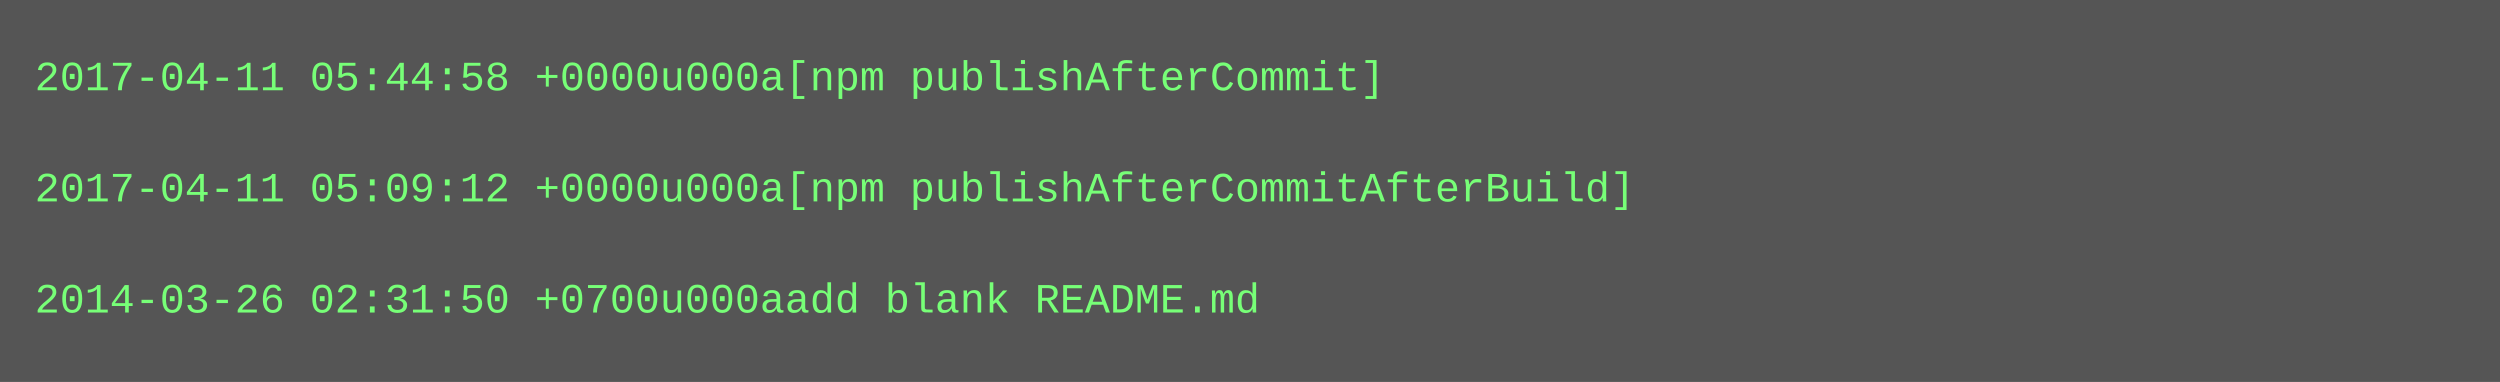
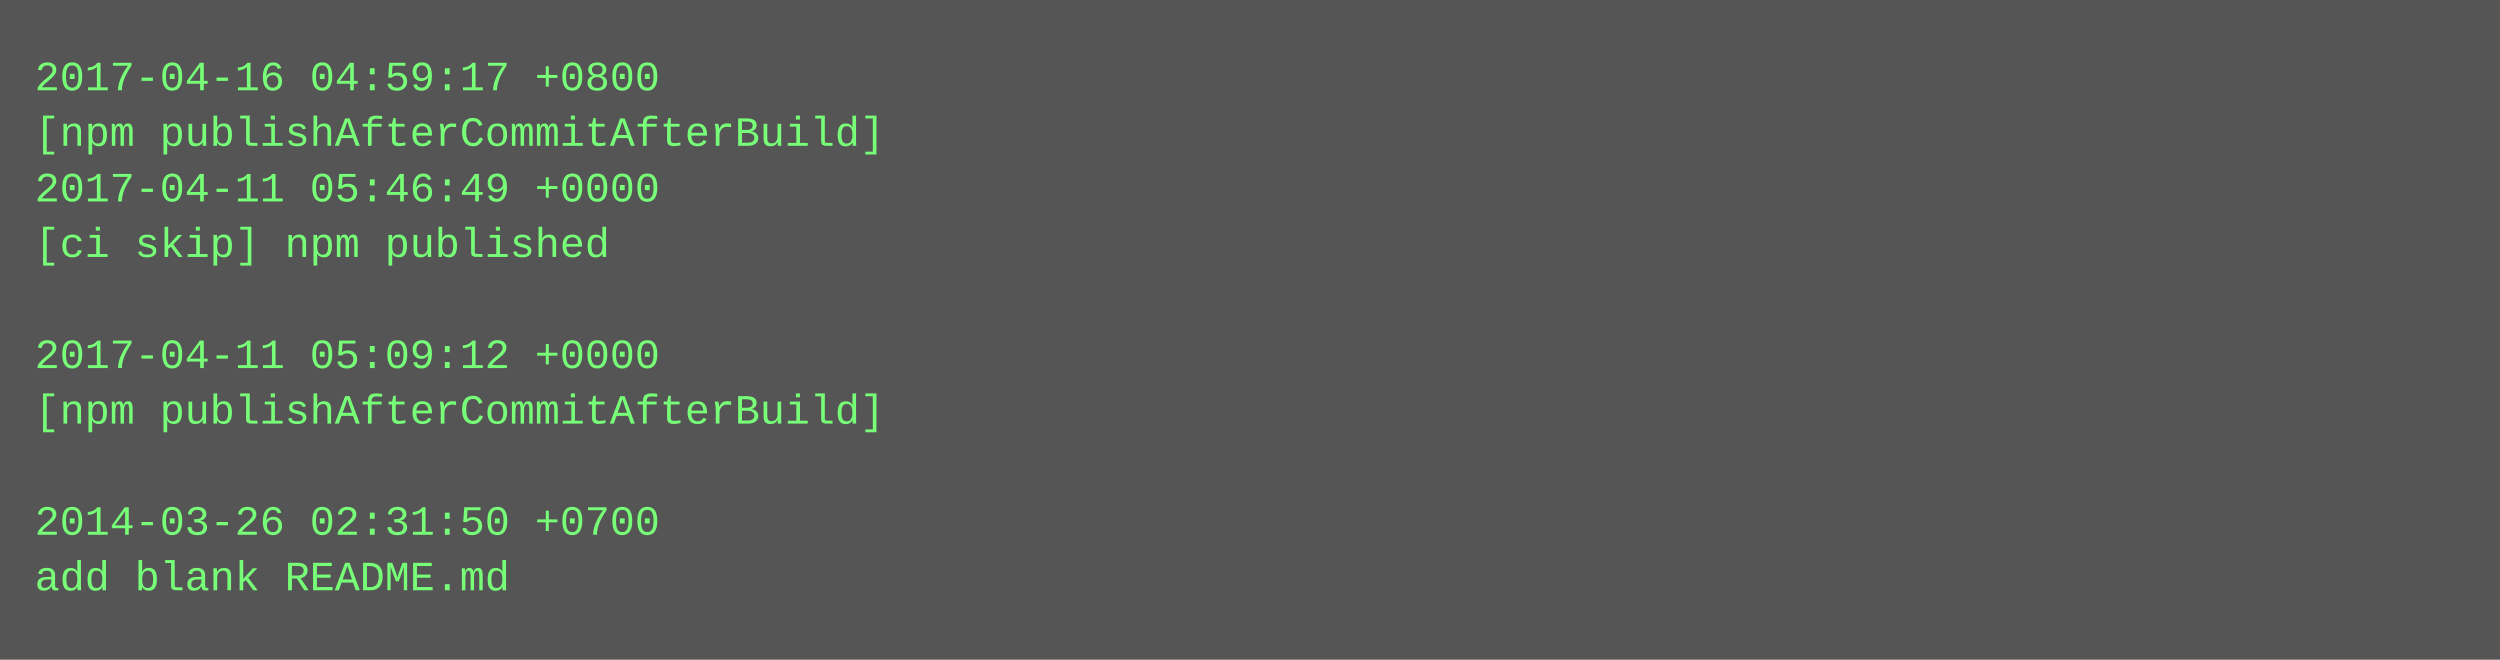
- <svg xmlns="http://www.w3.org/2000/svg" height="110" width="720">
-   <rect height="110" fill="#555" width="720" />
+ <svg xmlns="http://www.w3.org/2000/svg" height="190" width="720">
+   <rect height="190" fill="#555" width="720" />
  <text fill="#7f7" font-family="Courier New" font-size="12" xml:space="preserve">
-     <tspan x="10" y="26">2017-04-11 05:44:58 +0000u000a[npm publishAfterCommit]</tspan>
-     <tspan x="10" y="42" />
-     <tspan x="10" y="58">2017-04-11 05:09:12 +0000u000a[npm publishAfterCommitAfterBuild]</tspan>
-     <tspan x="10" y="74" />
-     <tspan x="10" y="90">2014-03-26 02:31:50 +0700u000aadd blank README.md</tspan>
+     <tspan x="10" y="26">2017-04-16 04:59:17 +0800</tspan>
+     <tspan x="10" y="42">[npm publishAfterCommitAfterBuild]</tspan>
+     <tspan x="10" y="58">2017-04-11 05:46:49 +0000</tspan>
+     <tspan x="10" y="74">[ci skip] npm published</tspan>
+     <tspan x="10" y="90" />
+     <tspan x="10" y="106">2017-04-11 05:09:12 +0000</tspan>
+     <tspan x="10" y="122">[npm publishAfterCommitAfterBuild]</tspan>
+     <tspan x="10" y="138" />
+     <tspan x="10" y="154">2014-03-26 02:31:50 +0700</tspan>
+     <tspan x="10" y="170">add blank README.md</tspan>
  </text>
</svg>
